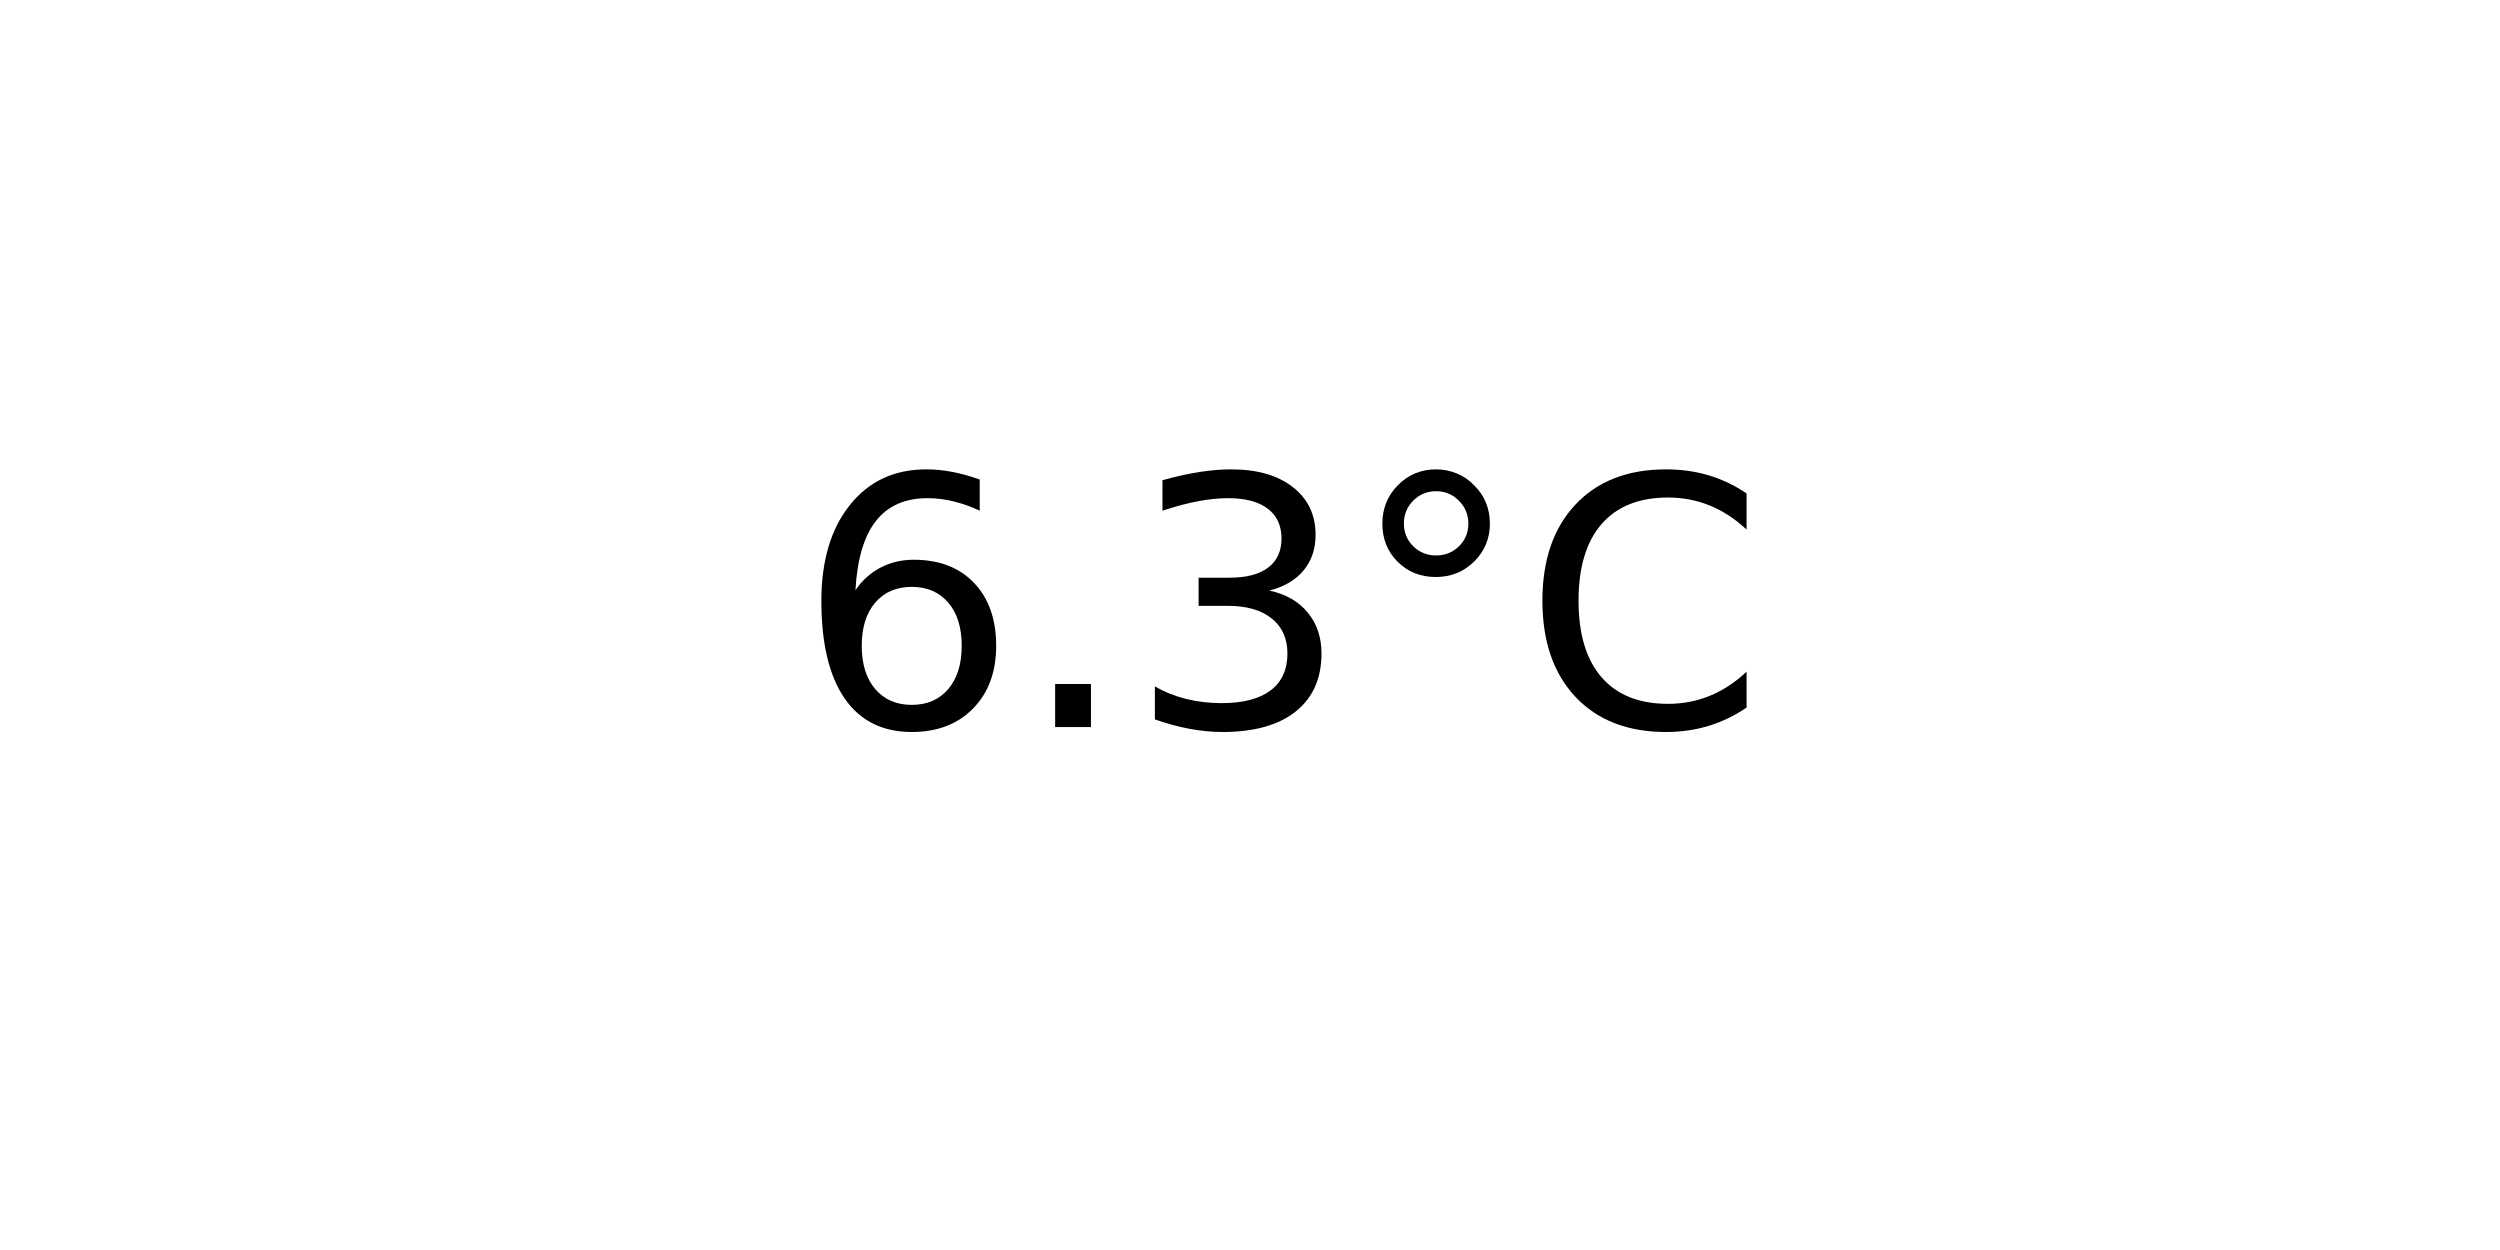
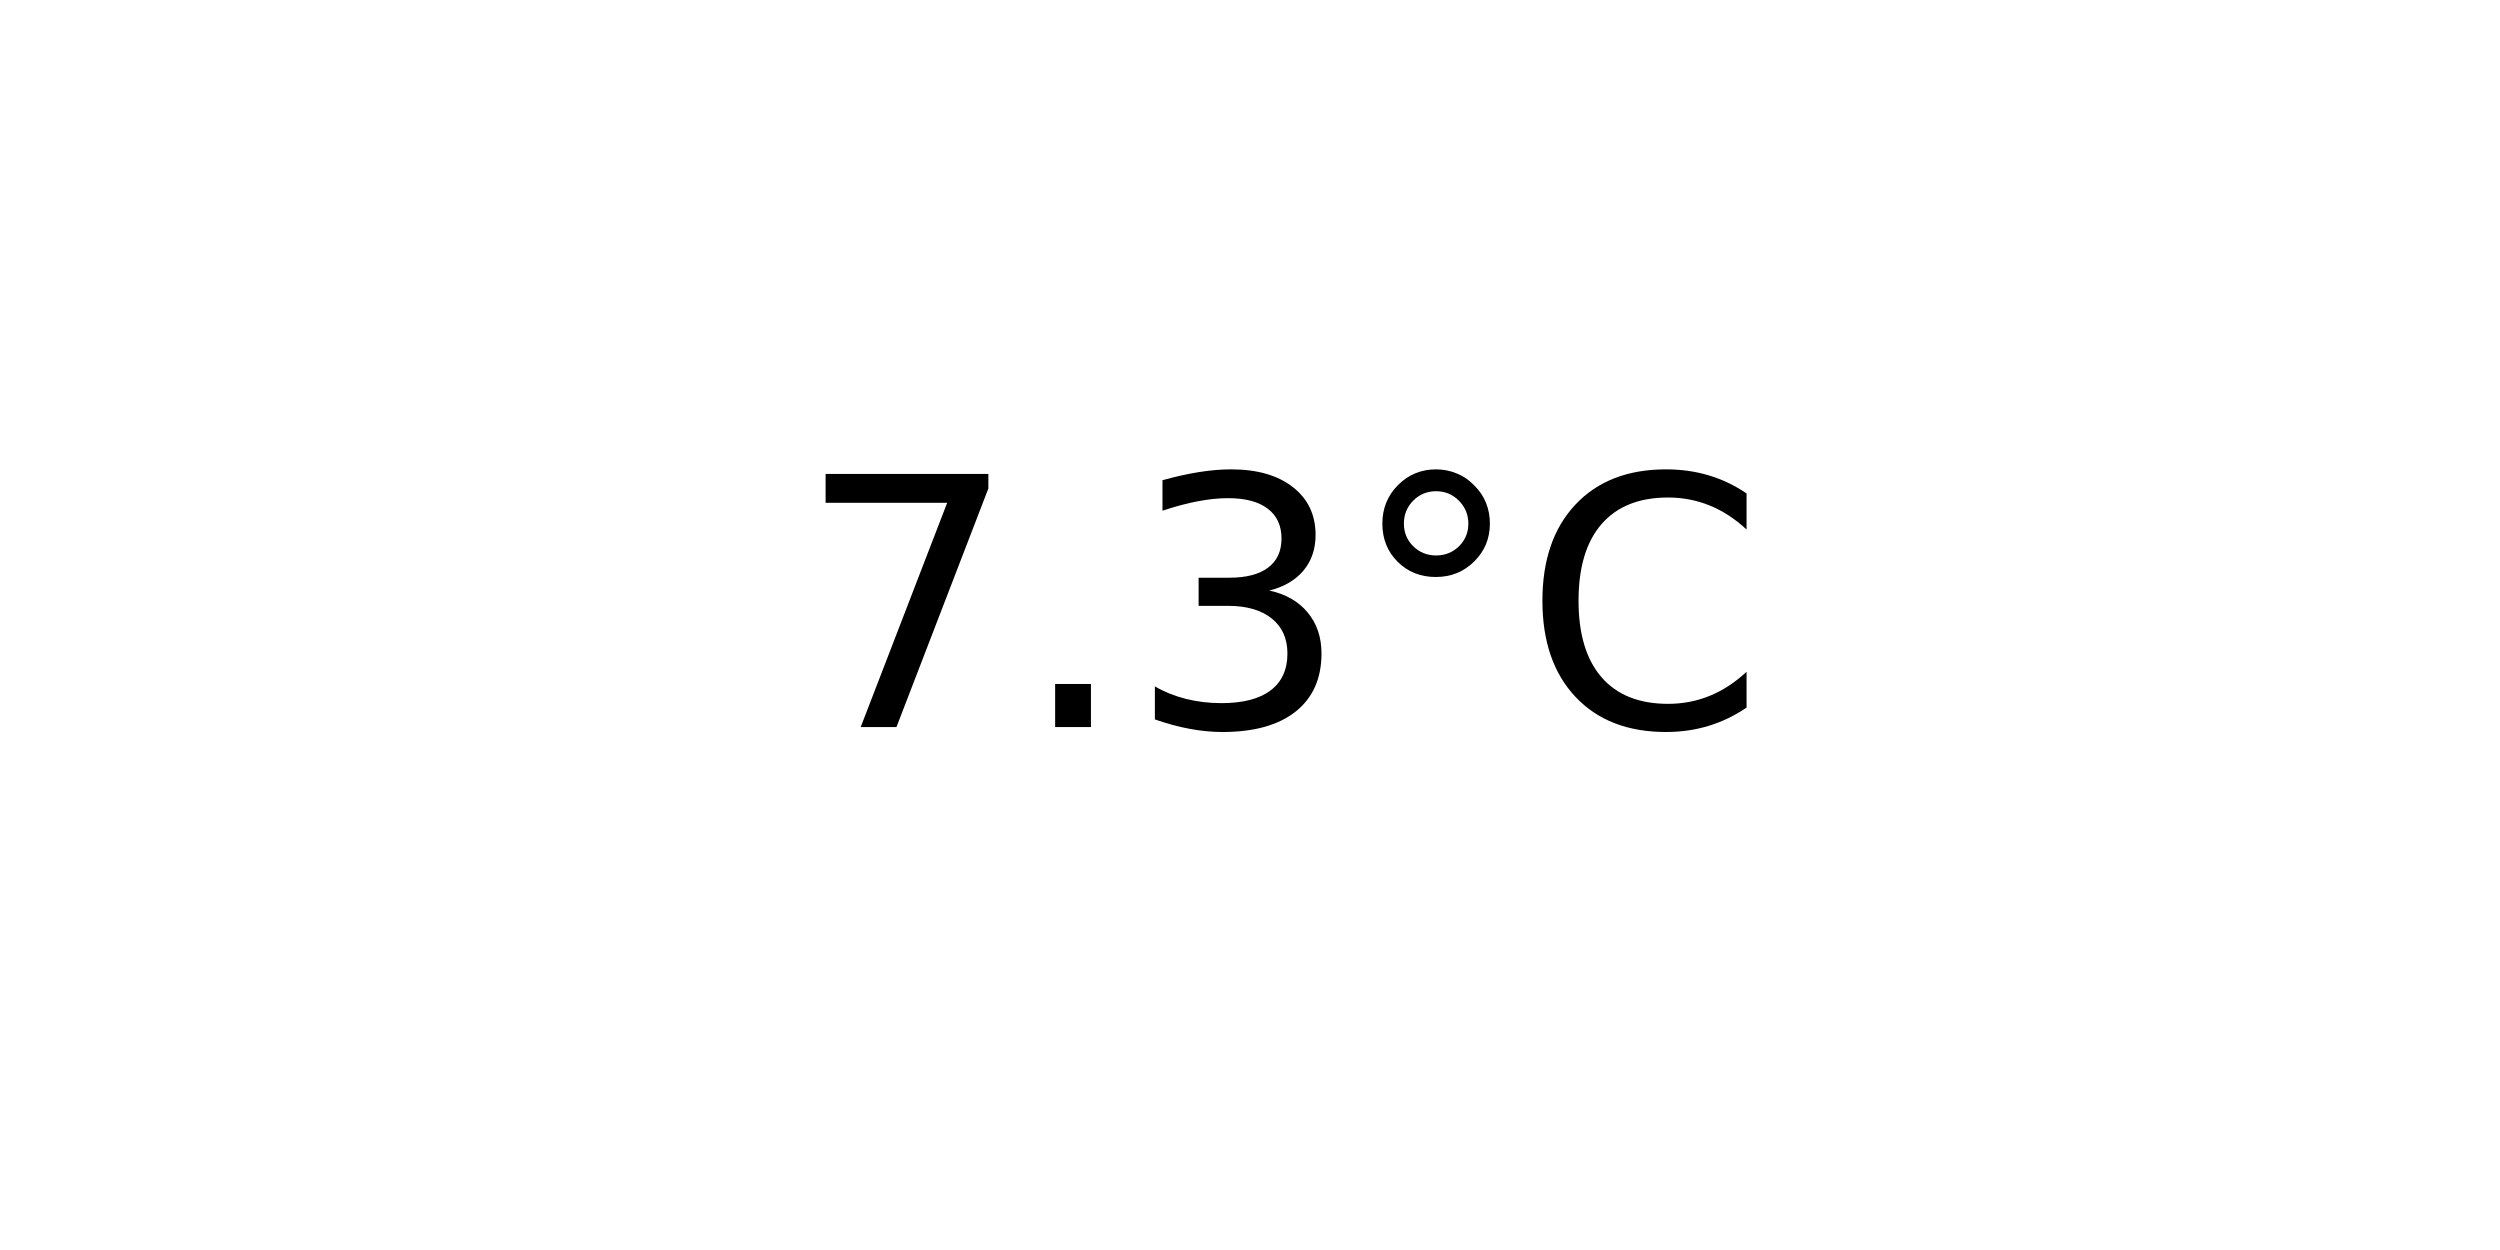
<svg xmlns="http://www.w3.org/2000/svg" xmlns:xlink="http://www.w3.org/1999/xlink" width="72pt" height="36pt" viewBox="0 0 72 36" version="1.1">
  <defs>
    <style type="text/css">*{stroke-linejoin: round; stroke-linecap: butt}</style>
  </defs>
  <g id="figure_1">
    <g id="axes_1">
      <g id="text_1">
        <g transform="translate(22.95703 20.93937) scale(0.1 -0.1)">
          <defs>
-             <path id="DejaVuSans-36" d="M 2113 2584  Q 1688 2584 1439 2293  Q 1191 2003 1191 1497  Q 1191 994 1439 701  Q 1688 409 2113 409  Q 2538 409 2786 701  Q 3034 994 3034 1497  Q 3034 2003 2786 2293  Q 2538 2584 2113 2584  z M 3366 4563  L 3366 3988  Q 3128 4100 2886 4159  Q 2644 4219 2406 4219  Q 1781 4219 1451 3797  Q 1122 3375 1075 2522  Q 1259 2794 1537 2939  Q 1816 3084 2150 3084  Q 2853 3084 3261 2657  Q 3669 2231 3669 1497  Q 3669 778 3244 343  Q 2819 -91 2113 -91  Q 1303 -91 875 529  Q 447 1150 447 2328  Q 447 3434 972 4092  Q 1497 4750 2381 4750  Q 2619 4750 2861 4703  Q 3103 4656 3366 4563  z " transform="scale(0.015625)" />
+             <path id="DejaVuSans-37" d="M 525 4666  L 3525 4666  L 3525 4397  L 1831 0  L 1172 0  L 2766 4134  L 525 4134  L 525 4666  z " transform="scale(0.015625)" />
            <path id="DejaVuSans-2e" d="M 684 794  L 1344 794  L 1344 0  L 684 0  L 684 794  z " transform="scale(0.015625)" />
            <path id="DejaVuSans-33" d="M 2597 2516  Q 3050 2419 3304 2112  Q 3559 1806 3559 1356  Q 3559 666 3084 287  Q 2609 -91 1734 -91  Q 1441 -91 1130 -33  Q 819 25 488 141  L 488 750  Q 750 597 1062 519  Q 1375 441 1716 441  Q 2309 441 2620 675  Q 2931 909 2931 1356  Q 2931 1769 2642 2001  Q 2353 2234 1838 2234  L 1294 2234  L 1294 2753  L 1863 2753  Q 2328 2753 2575 2939  Q 2822 3125 2822 3475  Q 2822 3834 2567 4026  Q 2313 4219 1838 4219  Q 1578 4219 1281 4162  Q 984 4106 628 3988  L 628 4550  Q 988 4650 1302 4700  Q 1616 4750 1894 4750  Q 2613 4750 3031 4423  Q 3450 4097 3450 3541  Q 3450 3153 3228 2886  Q 3006 2619 2597 2516  z " transform="scale(0.015625)" />
            <path id="DejaVuSans-b0" d="M 1600 4347  Q 1350 4347 1178 4173  Q 1006 4000 1006 3750  Q 1006 3503 1178 3333  Q 1350 3163 1600 3163  Q 1850 3163 2022 3333  Q 2194 3503 2194 3750  Q 2194 3997 2020 4172  Q 1847 4347 1600 4347  z M 1600 4750  Q 1800 4750 1984 4673  Q 2169 4597 2303 4453  Q 2447 4313 2519 4134  Q 2591 3956 2591 3750  Q 2591 3338 2302 3052  Q 2013 2766 1594 2766  Q 1172 2766 890 3047  Q 609 3328 609 3750  Q 609 4169 896 4459  Q 1184 4750 1600 4750  z " transform="scale(0.015625)" />
            <path id="DejaVuSans-43" d="M 4122 4306  L 4122 3641  Q 3803 3938 3442 4084  Q 3081 4231 2675 4231  Q 1875 4231 1450 3742  Q 1025 3253 1025 2328  Q 1025 1406 1450 917  Q 1875 428 2675 428  Q 3081 428 3442 575  Q 3803 722 4122 1019  L 4122 359  Q 3791 134 3420 21  Q 3050 -91 2638 -91  Q 1578 -91 968 557  Q 359 1206 359 2328  Q 359 3453 968 4101  Q 1578 4750 2638 4750  Q 3056 4750 3426 4639  Q 3797 4528 4122 4306  z " transform="scale(0.015625)" />
          </defs>
-           <use xlink:href="#DejaVuSans-36" />
+           <use xlink:href="#DejaVuSans-37" />
          <use xlink:href="#DejaVuSans-2e" x="63.623" />
          <use xlink:href="#DejaVuSans-33" x="95.41" />
          <use xlink:href="#DejaVuSans-b0" x="159.033" />
          <use xlink:href="#DejaVuSans-43" x="209.033" />
        </g>
      </g>
    </g>
  </g>
</svg>
